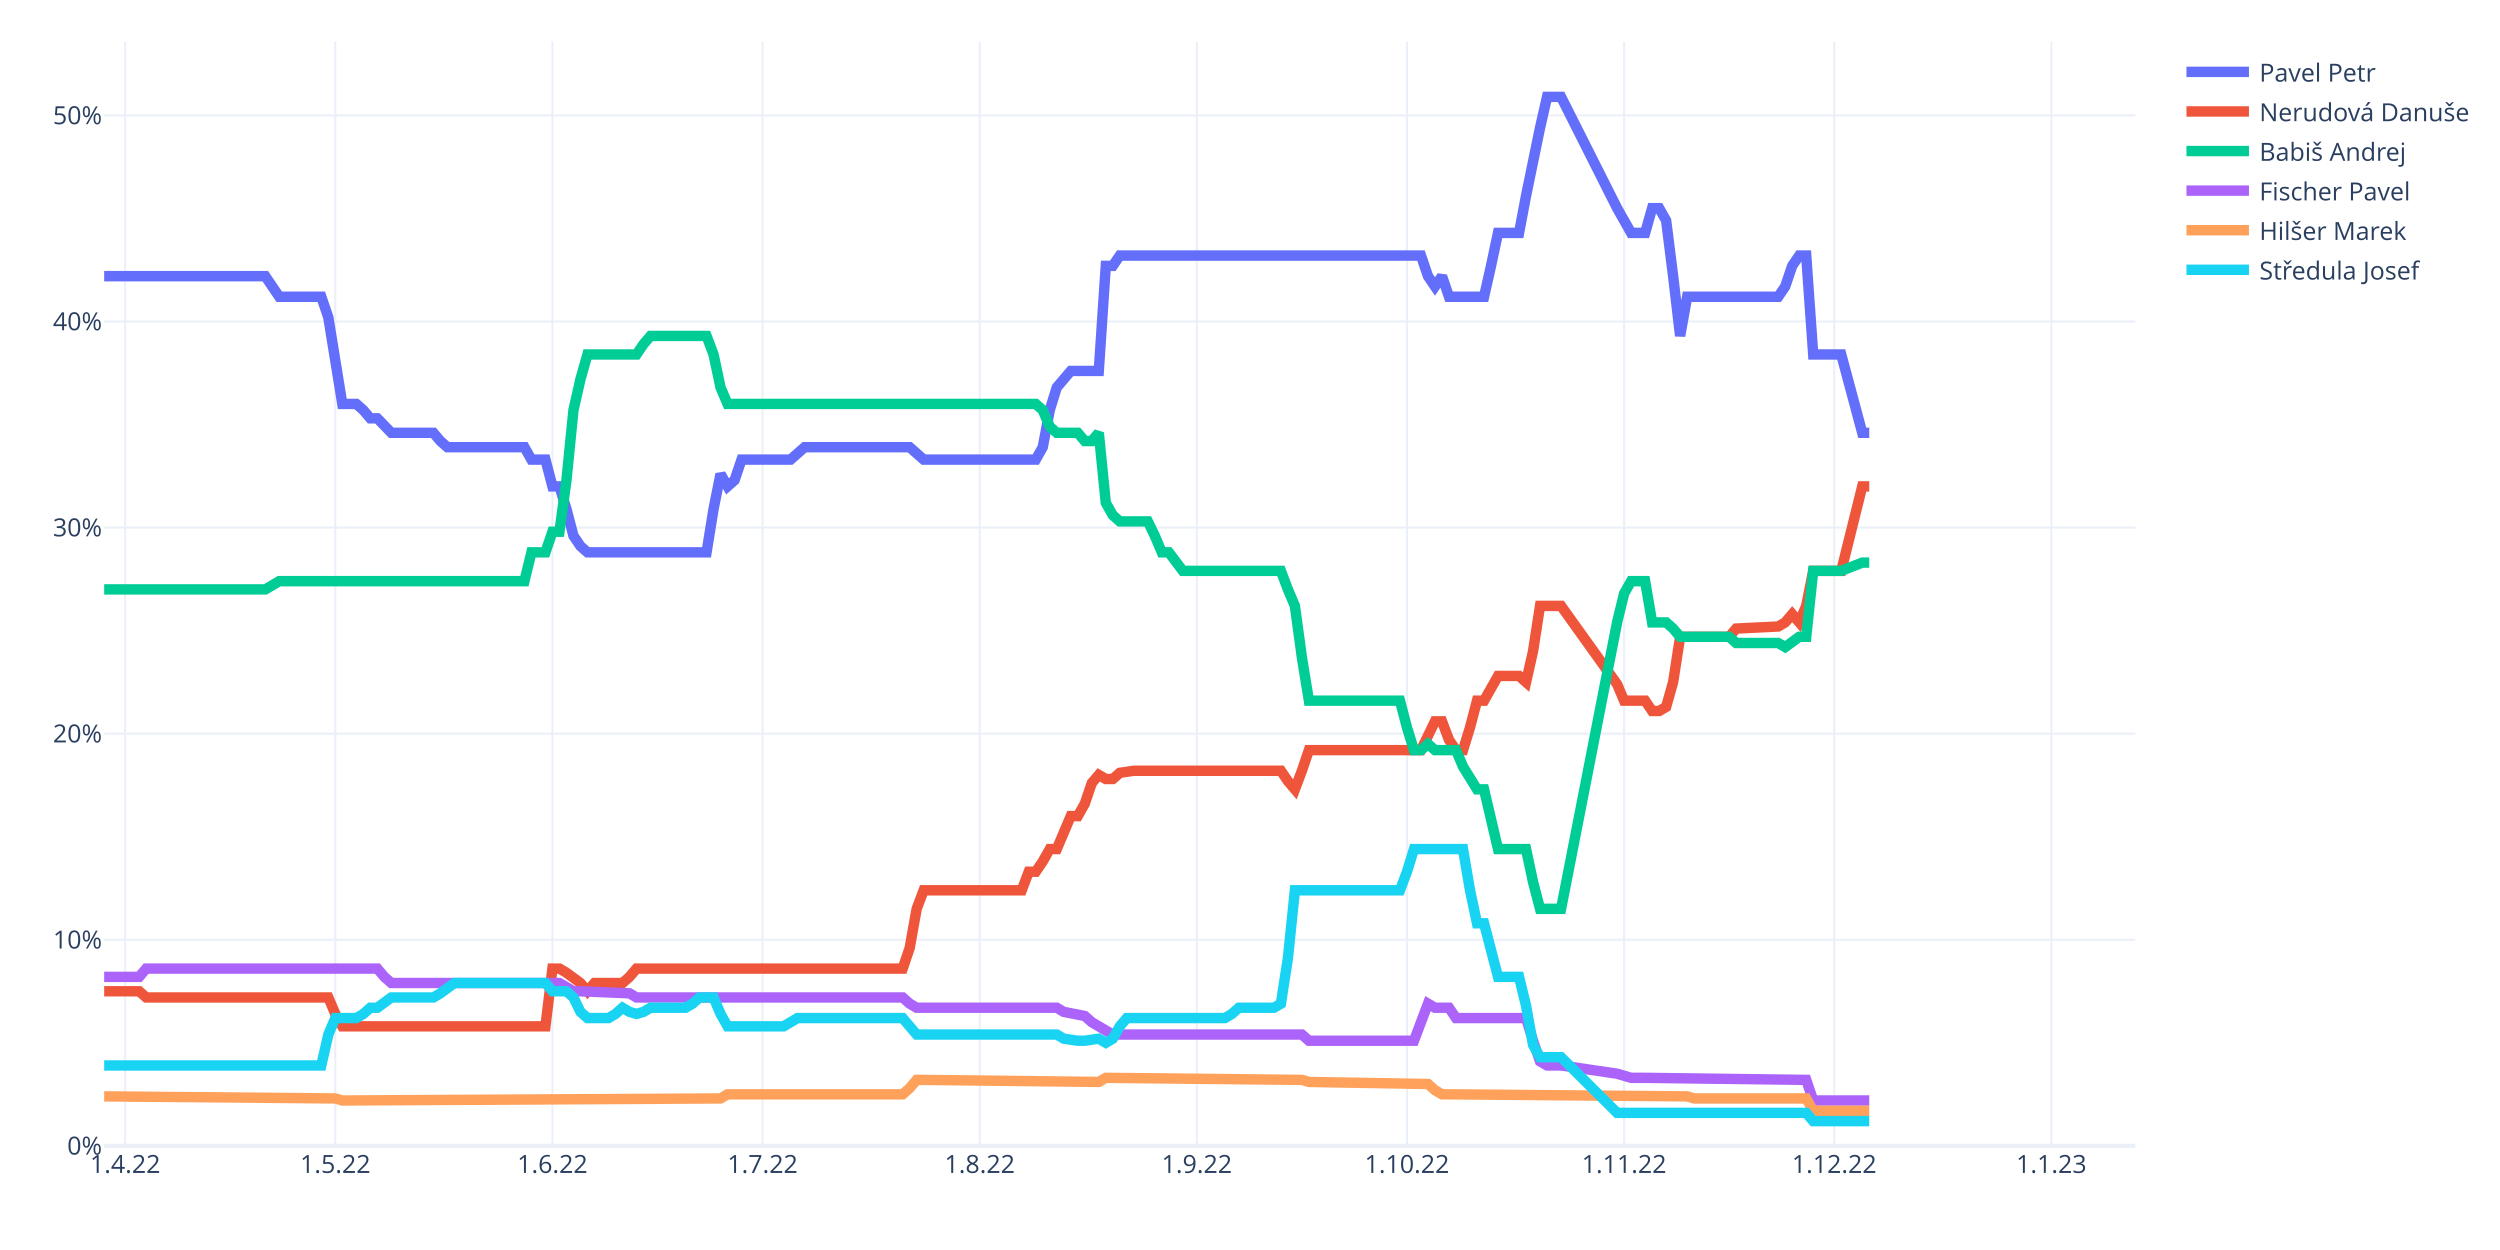
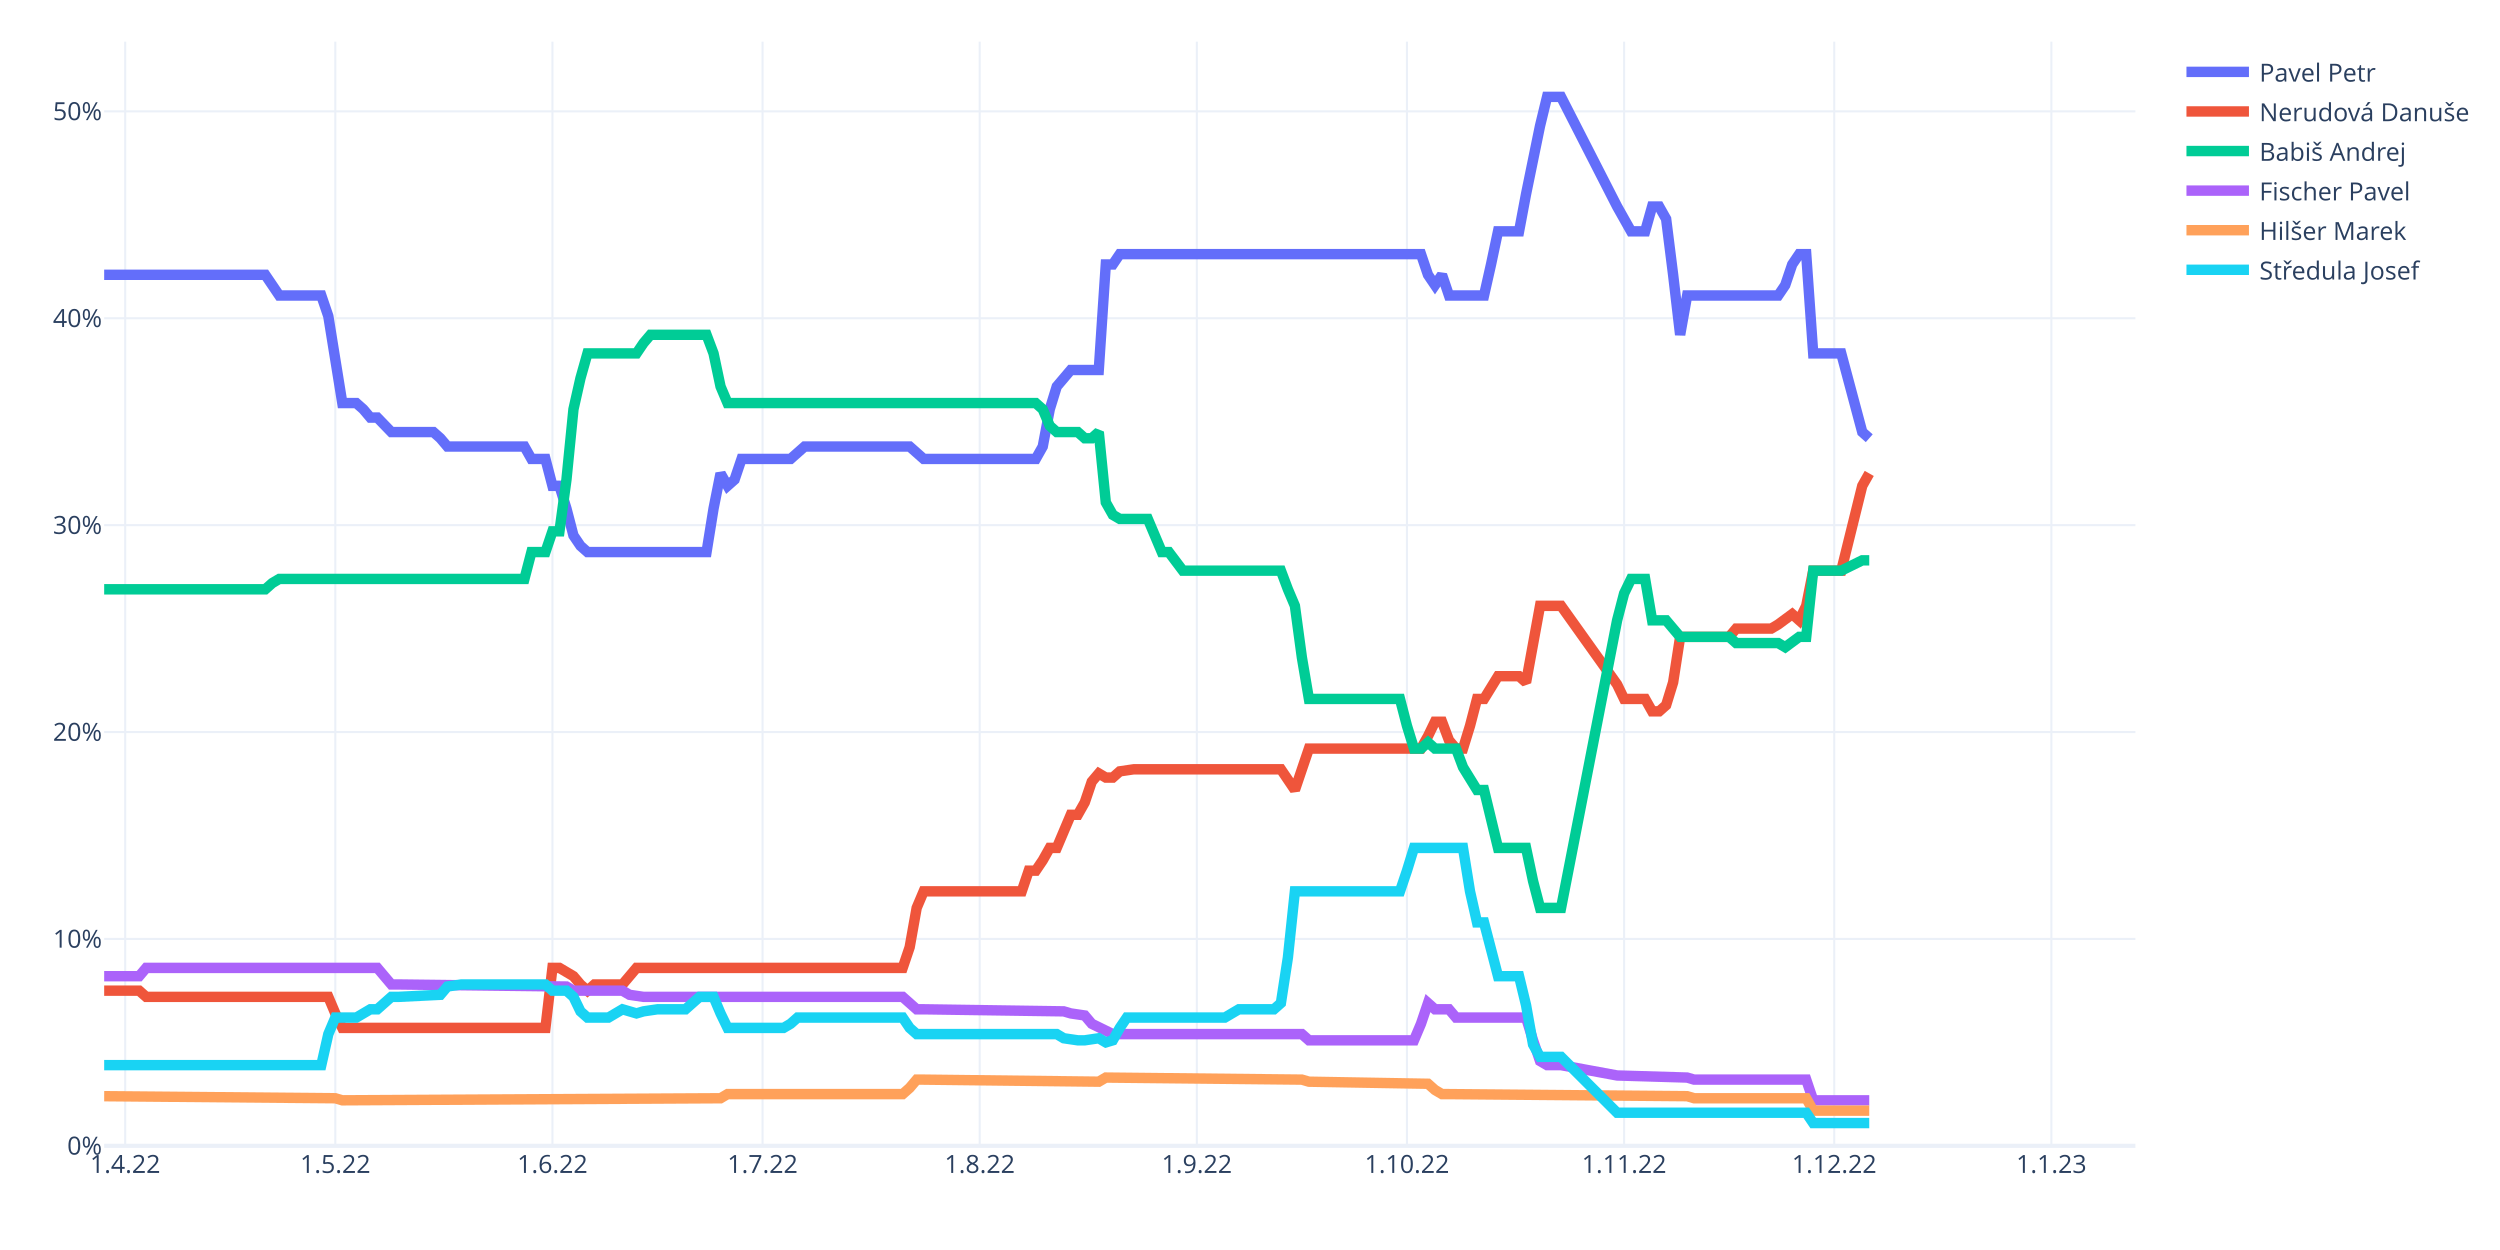
<svg xmlns="http://www.w3.org/2000/svg" class="main-svg" width="1200" height="600" style="" viewBox="0 0 1200 600">
  <rect x="0" y="0" width="1200" height="600" style="fill: rgb(255, 255, 255); fill-opacity: 1;" />
-   <defs id="defs-e03ffd">
+   <defs id="defs-806ff6">
    <g class="clips">
-       <clipPath id="clipe03ffdxyplot" class="plotclip">
+       <clipPath id="clip806ff6xyplot" class="plotclip">
        <rect width="975" height="530" />
      </clipPath>
-       <clipPath class="axesclip" id="clipe03ffdx">
+       <clipPath class="axesclip" id="clip806ff6x">
        <rect x="50" y="0" width="975" height="600" />
      </clipPath>
-       <clipPath class="axesclip" id="clipe03ffdy">
+       <clipPath class="axesclip" id="clip806ff6y">
        <rect x="0" y="20" width="1200" height="530" />
      </clipPath>
-       <clipPath class="axesclip" id="clipe03ffdxy">
+       <clipPath class="axesclip" id="clip806ff6xy">
        <rect x="50" y="20" width="975" height="530" />
      </clipPath>
    </g>
    <g class="gradients" />
    <g class="patterns" />
  </defs>
  <g class="bglayer" />
  <g class="layer-below">
    <g class="imagelayer" />
    <g class="shapelayer" />
  </g>
  <g class="cartesianlayer">
    <g class="subplot xy">
      <g class="layer-subplot">
        <g class="shapelayer" />
        <g class="imagelayer" />
      </g>
      <g class="minor-gridlayer">
        <g class="x" />
        <g class="y" />
      </g>
      <g class="gridlayer">
        <g class="x">
          <path class="xgrid crisp" transform="translate(60.09,0)" d="M0,20v530" style="stroke: rgb(235, 240, 248); stroke-opacity: 1; stroke-width: 1px;" />
          <path class="xgrid crisp" transform="translate(160.95,0)" d="M0,20v530" style="stroke: rgb(235, 240, 248); stroke-opacity: 1; stroke-width: 1px;" />
          <path class="xgrid crisp" transform="translate(265.17,0)" d="M0,20v530" style="stroke: rgb(235, 240, 248); stroke-opacity: 1; stroke-width: 1px;" />
          <path class="xgrid crisp" transform="translate(366.03,0)" d="M0,20v530" style="stroke: rgb(235, 240, 248); stroke-opacity: 1; stroke-width: 1px;" />
          <path class="xgrid crisp" transform="translate(470.26,0)" d="M0,20v530" style="stroke: rgb(235, 240, 248); stroke-opacity: 1; stroke-width: 1px;" />
          <path class="xgrid crisp" transform="translate(574.48,0)" d="M0,20v530" style="stroke: rgb(235, 240, 248); stroke-opacity: 1; stroke-width: 1px;" />
          <path class="xgrid crisp" transform="translate(675.34,0)" d="M0,20v530" style="stroke: rgb(235, 240, 248); stroke-opacity: 1; stroke-width: 1px;" />
          <path class="xgrid crisp" transform="translate(779.57,0)" d="M0,20v530" style="stroke: rgb(235, 240, 248); stroke-opacity: 1; stroke-width: 1px;" />
          <path class="xgrid crisp" transform="translate(880.43,0)" d="M0,20v530" style="stroke: rgb(235, 240, 248); stroke-opacity: 1; stroke-width: 1px;" />
          <path class="xgrid crisp" transform="translate(984.66,0)" d="M0,20v530" style="stroke: rgb(235, 240, 248); stroke-opacity: 1; stroke-width: 1px;" />
        </g>
        <g class="y">
-           <path class="ygrid crisp" transform="translate(0,451.08)" d="M50,0h975" style="stroke: rgb(235, 240, 248); stroke-opacity: 1; stroke-width: 1px;" />
-           <path class="ygrid crisp" transform="translate(0,352.16)" d="M50,0h975" style="stroke: rgb(235, 240, 248); stroke-opacity: 1; stroke-width: 1px;" />
-           <path class="ygrid crisp" transform="translate(0,253.24)" d="M50,0h975" style="stroke: rgb(235, 240, 248); stroke-opacity: 1; stroke-width: 1px;" />
-           <path class="ygrid crisp" transform="translate(0,154.32)" d="M50,0h975" style="stroke: rgb(235, 240, 248); stroke-opacity: 1; stroke-width: 1px;" />
-           <path class="ygrid crisp" transform="translate(0,55.4)" d="M50,0h975" style="stroke: rgb(235, 240, 248); stroke-opacity: 1; stroke-width: 1px;" />
+           <path class="ygrid crisp" transform="translate(0,450.69)" d="M50,0h975" style="stroke: rgb(235, 240, 248); stroke-opacity: 1; stroke-width: 1px;" />
+           <path class="ygrid crisp" transform="translate(0,351.38)" d="M50,0h975" style="stroke: rgb(235, 240, 248); stroke-opacity: 1; stroke-width: 1px;" />
+           <path class="ygrid crisp" transform="translate(0,252.07)" d="M50,0h975" style="stroke: rgb(235, 240, 248); stroke-opacity: 1; stroke-width: 1px;" />
+           <path class="ygrid crisp" transform="translate(0,152.76)" d="M50,0h975" style="stroke: rgb(235, 240, 248); stroke-opacity: 1; stroke-width: 1px;" />
+           <path class="ygrid crisp" transform="translate(0,53.45)" d="M50,0h975" style="stroke: rgb(235, 240, 248); stroke-opacity: 1; stroke-width: 1px;" />
        </g>
      </g>
      <g class="zerolinelayer">
        <path class="yzl zl crisp" transform="translate(0,550)" d="M50,0h975" style="stroke: rgb(235, 240, 248); stroke-opacity: 1; stroke-width: 2px;" />
      </g>
      <path class="xlines-below" />
      <path class="ylines-below" />
      <g class="overlines-below" />
      <g class="xaxislayer-below" />
      <g class="yaxislayer-below" />
      <g class="overaxes-below" />
-       <g class="plot" transform="translate(50,20)" clip-path="url(#clipe03ffdxyplot)">
+       <g class="plot" transform="translate(50,20)" clip-path="url(#clip806ff6xyplot)">
        <g class="scatterlayer mlayer">
-           <g class="trace scatter tracec6d05a" style="stroke-miterlimit: 2; opacity: 1;">
-             <g class="fills" />
-             <g class="errorbars" />
-             <g class="lines">
-               <path class="js-line" d="M0,112.56L77.33,112.56L80.69,117.51L84.05,122.45L87.41,122.45L104.22,122.45L107.59,132.34L114.31,173.89L117.67,173.89L121.03,173.89L124.4,176.86L127.76,180.81L131.12,180.81L137.84,187.74L141.21,187.74L158.02,187.74L161.38,191.7L164.74,194.66L168.1,194.66L201.72,194.66L205.09,200.6L211.81,200.6L215.17,213.46L218.53,213.46L221.9,224.34L225.26,237.2L228.62,242.14L231.98,245.11L235.34,245.11L289.14,245.11L292.5,224.34L295.86,207.52L299.22,213.46L302.59,210.49L305.95,200.6L329.48,200.6L332.84,197.63L336.21,194.66L339.57,194.66L386.64,194.66L390,197.63L393.36,200.6L396.72,200.6L447.16,200.6L450.52,194.66L453.88,176.86L457.24,165.98L463.97,158.06L467.33,158.06L477.41,158.06L480.78,107.61L484.14,107.61L487.5,102.67L632.07,102.67L635.43,112.56L638.79,117.51L642.16,112.56L645.52,122.45L648.88,122.45L662.33,122.45L665.69,107.61L669.05,91.79L672.41,91.79L679.14,91.79L682.5,73.98L689.22,41.34L692.59,26.5L699.31,26.5L726.21,79.92L732.93,91.79L739.66,91.79L743.02,79.92L746.38,79.92L749.74,85.85L753.1,112.56L756.47,141.25L759.83,122.45L803.53,122.45L806.9,117.51L810.26,107.61L813.62,102.67L816.98,102.67L820.34,150.15L833.79,150.15L843.88,187.74L847.24,187.74" style="vector-effect: non-scaling-stroke; fill: none; stroke: rgb(99, 110, 250); stroke-opacity: 1; stroke-width: 5px; opacity: 1;" />
-             </g>
-             <g class="points" />
-             <g class="text" />
-           </g>
-           <g class="trace scatter tracef9254f" style="stroke-miterlimit: 2; opacity: 1;">
-             <g class="fills" />
-             <g class="errorbars" />
-             <g class="lines">
-               <path class="js-line" d="M0,455.81L16.81,455.81L20.17,458.78L107.59,458.78L110.95,466.69L114.31,472.63L117.67,472.63L211.81,472.63L215.17,444.93L218.53,444.93L221.9,446.91L228.62,451.85L231.98,455.81L235.34,451.85L238.71,451.85L248.79,451.85L252.16,448.89L255.52,444.93L258.88,444.93L383.28,444.93L386.64,435.04L390,416.24L393.36,407.34L440.43,407.34L443.79,398.44L447.16,398.44L450.52,393.49L453.88,387.56L457.24,387.56L463.97,371.73L467.33,371.73L470.69,365.79L474.05,355.9L477.41,351.94L480.78,353.92L484.14,353.92L487.5,350.96L494.22,349.97L497.59,349.97L564.83,349.97L568.19,354.91L571.55,358.87L574.91,349.97L578.28,340.07L581.64,340.07L632.07,340.07L635.43,333.15L638.79,326.23L642.16,326.23L645.52,335.13L648.88,340.07L652.24,340.07L655.6,329.19L658.97,316.33L662.33,316.33L669.05,304.46L672.41,304.46L679.14,304.46L682.5,307.43L685.86,292.59L689.22,270.83L699.31,270.83L726.21,308.42L729.57,316.33L732.93,316.33L739.66,316.33L743.02,321.28L746.38,321.28L749.74,319.3L753.1,307.43L756.47,285.67L780,285.67L783.36,281.71L803.53,280.72L806.9,278.74L810.26,274.79L813.62,278.74L816.98,270.83L820.34,254.01L833.79,254.01L843.88,213.46L847.24,213.46" style="vector-effect: non-scaling-stroke; fill: none; stroke: rgb(239, 85, 59); stroke-opacity: 1; stroke-width: 5px; opacity: 1;" />
-             </g>
-             <g class="points" />
-             <g class="text" />
-           </g>
-           <g class="trace scatter traced28b62" style="stroke-miterlimit: 2; opacity: 1;">
-             <g class="fills" />
-             <g class="errorbars" />
-             <g class="lines">
-               <path class="js-line" d="M0,262.92L77.33,262.92L80.69,260.94L84.05,258.96L87.41,258.96L201.72,258.96L205.09,245.11L211.81,245.11L215.17,235.22L218.53,235.22L221.9,210.49L225.26,176.86L228.62,162.02L231.98,150.15L235.34,150.15L255.52,150.15L258.88,145.2L262.24,141.25L265.6,141.25L289.14,141.25L292.5,150.15L295.86,165.98L299.22,173.89L447.16,173.89L450.52,176.86L453.88,184.77L457.24,187.74L467.33,187.74L470.69,191.7L474.05,191.7L477.41,187.74L480.78,221.37L484.14,227.31L487.5,230.27L490.86,230.27L500.95,230.27L504.31,237.2L507.67,245.11L511.03,245.11L517.76,254.01L521.12,254.01L564.83,254.01L568.19,262.92L571.55,270.83L574.91,295.56L578.28,316.33L581.64,316.33L621.98,316.33L625.34,329.19L628.71,340.07L632.07,340.07L635.43,337.11L638.79,340.07L648.88,340.07L652.24,347.99L658.97,358.87L662.33,358.87L669.05,387.56L672.41,387.56L682.5,387.56L685.86,403.38L689.22,416.24L692.59,416.24L699.31,416.24L726.21,278.74L729.57,264.9L732.93,258.96L739.66,258.96L743.02,278.74L749.74,278.74L753.1,281.71L756.47,285.67L759.83,285.67L780,285.67L783.36,288.64L803.53,288.64L806.9,290.61L813.62,285.67L816.98,285.67L820.34,254.01L823.71,254.01L833.79,254.01L843.88,250.06L847.24,250.06" style="vector-effect: non-scaling-stroke; fill: none; stroke: rgb(0, 204, 150); stroke-opacity: 1; stroke-width: 5px; opacity: 1;" />
-             </g>
-             <g class="points" />
-             <g class="text" />
-           </g>
-           <g class="trace scatter traceebfeab" style="stroke-miterlimit: 2; opacity: 1;">
-             <g class="fills" />
-             <g class="errorbars" />
-             <g class="lines">
-               <path class="js-line" d="M0,448.89L16.81,448.89L20.17,444.93L131.12,444.93L134.48,448.89L137.84,451.85L141.21,451.85L218.53,451.85L221.9,453.83L225.26,455.81L228.62,455.81L252.16,456.8L255.52,458.78L383.28,458.78L386.64,461.75L390,463.72L393.36,463.72L457.24,463.72L460.6,465.7L470.69,467.68L474.05,470.65L484.14,476.58L487.5,476.58L574.91,476.58L578.28,479.55L628.71,479.55L632.07,470.65L635.43,461.75L638.79,463.72L645.52,463.72L648.88,468.67L682.5,468.67L685.86,479.55L689.22,489.44L692.59,491.42L699.31,491.42L726.21,495.38L732.93,497.36L739.66,497.36L816.98,498.35L820.34,508.24L847.24,508.24" style="vector-effect: non-scaling-stroke; fill: none; stroke: rgb(171, 99, 250); stroke-opacity: 1; stroke-width: 5px; opacity: 1;" />
-             </g>
-             <g class="points" />
-             <g class="text" />
-           </g>
-           <g class="trace scatter trace5e28bf" style="stroke-miterlimit: 2; opacity: 1;">
-             <g class="fills" />
-             <g class="errorbars" />
-             <g class="lines">
-               <path class="js-line" d="M0,506.26L110.95,507.25L114.31,508.24L295.86,507.25L299.22,505.27L383.28,505.27L386.64,502.3L390,498.35L393.36,498.35L477.41,499.33L480.78,497.36L574.91,498.35L578.28,499.33L635.43,500.32L638.79,503.29L642.16,505.27L645.52,505.27L759.83,506.26L763.19,507.25L816.98,507.25L820.34,513.18L847.24,513.18" style="vector-effect: non-scaling-stroke; fill: none; stroke: rgb(255, 161, 90); stroke-opacity: 1; stroke-width: 5px; opacity: 1;" />
-             </g>
-             <g class="points" />
-             <g class="text" />
-           </g>
-           <g class="trace scatter trace904c0f" style="stroke-miterlimit: 2; opacity: 1;">
-             <g class="fills" />
-             <g class="errorbars" />
-             <g class="lines">
-               <path class="js-line" d="M0,491.42L104.22,491.42L107.59,476.58L110.95,468.67L114.31,468.67L121.03,468.67L124.4,466.69L127.76,463.72L131.12,463.72L137.84,458.78L141.21,458.78L158.02,458.78L161.38,456.8L168.1,451.85L171.47,451.85L211.81,451.85L215.17,455.81L221.9,455.81L225.26,458.78L228.62,465.7L231.98,468.67L242.07,468.67L245.43,466.69L248.79,463.72L252.16,465.7L255.52,466.69L258.88,465.7L262.24,463.72L265.6,463.72L279.05,463.72L282.41,461.75L285.78,458.78L289.14,458.78L292.5,458.78L295.86,466.69L299.22,472.63L302.59,472.63L326.12,472.63L329.48,470.65L332.84,468.67L336.21,468.67L383.28,468.67L386.64,472.63L390,476.58L393.36,476.58L457.24,476.58L460.6,478.56L467.33,479.55L470.69,479.55L477.41,478.56L480.78,480.54L484.14,478.56L487.5,472.63L490.86,468.67L494.22,468.67L537.93,468.67L541.29,466.69L544.66,463.72L548.02,463.72L561.47,463.72L564.83,461.75L568.19,439.98L571.55,407.34L621.98,407.34L625.34,398.44L628.71,387.56L632.07,387.56L652.24,387.56L655.6,407.34L658.97,423.17L662.33,423.17L669.05,448.89L672.41,448.89L679.14,448.89L682.5,462.73L685.86,481.53L689.22,487.46L699.31,487.46L726.21,514.17L816.98,514.17L820.34,518.13L847.24,518.13" style="vector-effect: non-scaling-stroke; fill: none; stroke: rgb(25, 211, 243); stroke-opacity: 1; stroke-width: 5px; opacity: 1;" />
+           <g class="trace scatter tracec8398e" style="stroke-miterlimit: 2; opacity: 1;">
+             <g class="fills" />
+             <g class="errorbars" />
+             <g class="lines">
+               <path class="js-line" d="M0,111.91L77.33,111.91L80.69,116.87L84.05,121.84L87.41,121.84L104.22,121.84L107.59,131.77L114.31,173.48L117.67,173.48L121.03,173.48L124.4,176.46L127.76,180.43L131.12,180.43L137.84,187.38L141.21,187.38L158.02,187.38L161.38,190.36L164.74,194.33L168.1,194.33L201.72,194.33L205.09,200.29L211.81,200.29L215.17,213.2L218.53,213.2L221.9,224.13L225.26,237.04L228.62,242L231.98,244.98L235.34,244.98L289.14,244.98L292.5,224.13L295.86,207.24L299.22,213.2L302.59,210.22L305.95,200.29L329.48,200.29L332.84,197.31L336.21,194.33L339.57,194.33L386.64,194.33L390,197.31L393.36,200.29L396.72,200.29L447.16,200.29L450.52,194.33L453.88,176.46L457.24,165.53L463.97,157.59L467.33,157.59L477.41,157.59L480.78,106.94L484.14,106.94L487.5,101.98L632.07,101.98L635.43,111.91L638.79,116.87L642.16,111.91L645.52,121.84L648.88,121.84L662.33,121.84L665.69,106.94L669.05,91.05L672.41,91.05L679.14,91.05L682.5,73.18L689.22,40.4L692.59,26.5L699.31,26.5L726.21,79.13L732.93,91.05L739.66,91.05L743.02,79.13L746.38,79.13L749.74,85.09L753.1,111.91L756.47,140.71L759.83,121.84L803.53,121.84L806.9,116.87L810.26,106.94L813.62,101.98L816.98,101.98L820.34,149.64L833.79,149.64L843.88,187.38L847.24,190.36" style="vector-effect: non-scaling-stroke; fill: none; stroke: rgb(99, 110, 250); stroke-opacity: 1; stroke-width: 5px; opacity: 1;" />
+             </g>
+             <g class="points" />
+             <g class="text" />
+           </g>
+           <g class="trace scatter trace679c5c" style="stroke-miterlimit: 2; opacity: 1;">
+             <g class="fills" />
+             <g class="errorbars" />
+             <g class="lines">
+               <path class="js-line" d="M0,455.52L16.81,455.52L20.17,458.5L107.59,458.5L110.95,466.44L114.31,473.39L117.67,473.39L211.81,473.39L215.17,444.59L218.53,444.59L221.9,446.58L225.26,448.57L228.62,452.54L231.98,455.52L235.34,452.54L248.79,452.54L252.16,448.57L255.52,444.59L258.88,444.59L383.28,444.59L386.64,434.66L390,415.79L393.36,407.85L440.43,407.85L443.79,397.92L447.16,397.92L450.52,392.95L453.88,386.99L457.24,386.99L463.97,371.1L467.33,371.1L470.69,365.15L474.05,355.21L477.41,351.24L480.78,353.23L484.14,353.23L487.5,350.25L494.22,349.26L497.59,349.26L564.83,349.26L568.19,354.22L571.55,359.19L574.91,349.26L578.28,339.33L581.64,339.33L632.07,339.33L635.43,333.37L638.79,326.42L642.16,326.42L645.52,335.35L648.88,339.33L652.24,339.33L655.6,328.4L658.97,315.49L662.33,315.49L669.05,304.57L672.41,304.57L679.14,304.57L682.5,307.55L689.22,270.8L692.59,270.8L699.31,270.8L726.21,308.54L729.57,315.49L732.93,315.49L739.66,315.49L743.02,321.45L746.38,321.45L749.74,318.47L753.1,307.55L756.47,285.7L780,285.7L783.36,281.73L800.17,281.73L803.53,279.74L810.26,274.77L813.62,277.75L816.98,270.8L820.34,253.92L833.79,253.92L843.88,213.2L847.24,207.24" style="vector-effect: non-scaling-stroke; fill: none; stroke: rgb(239, 85, 59); stroke-opacity: 1; stroke-width: 5px; opacity: 1;" />
+             </g>
+             <g class="points" />
+             <g class="text" />
+           </g>
+           <g class="trace scatter trace3129ec" style="stroke-miterlimit: 2; opacity: 1;">
+             <g class="fills" />
+             <g class="errorbars" />
+             <g class="lines">
+               <path class="js-line" d="M0,262.86L77.33,262.86L80.69,259.88L84.05,257.89L87.41,257.89L201.72,257.89L205.09,244.98L211.81,244.98L215.17,235.05L218.53,235.05L221.9,210.22L225.26,176.46L228.62,161.56L231.98,149.64L235.34,149.64L255.52,149.64L258.88,144.68L262.24,140.71L265.6,140.71L289.14,140.71L292.5,149.64L295.86,165.53L299.22,173.48L447.16,173.48L450.52,176.46L453.88,184.4L457.24,187.38L467.33,187.38L470.69,190.36L474.05,190.36L477.41,187.38L480.78,221.15L484.14,227.11L487.5,229.09L490.86,229.09L500.95,229.09L504.31,237.04L507.67,244.98L511.03,244.98L517.76,253.92L521.12,253.92L564.83,253.92L568.19,262.86L571.55,270.8L574.91,295.63L578.28,315.49L581.64,315.49L621.98,315.49L625.34,328.4L628.71,339.33L632.07,339.33L635.43,336.35L638.79,339.33L648.88,339.33L652.24,348.26L658.97,359.19L662.33,359.19L669.05,386.99L672.41,386.99L682.5,386.99L685.86,402.88L689.22,415.79L692.59,415.79L699.31,415.79L726.21,277.75L729.57,264.84L732.93,257.89L739.66,257.89L743.02,277.75L749.74,277.75L753.1,281.73L756.47,285.7L759.83,285.7L780,285.7L783.36,288.68L803.53,288.68L806.9,290.66L813.62,285.7L816.98,285.7L820.34,253.92L823.71,253.92L833.79,253.92L843.88,248.95L847.24,248.95" style="vector-effect: non-scaling-stroke; fill: none; stroke: rgb(0, 204, 150); stroke-opacity: 1; stroke-width: 5px; opacity: 1;" />
+             </g>
+             <g class="points" />
+             <g class="text" />
+           </g>
+           <g class="trace scatter trace1c1bd5" style="stroke-miterlimit: 2; opacity: 1;">
+             <g class="fills" />
+             <g class="errorbars" />
+             <g class="lines">
+               <path class="js-line" d="M0,448.57L16.81,448.57L20.17,444.59L131.12,444.59L134.48,448.57L137.84,452.54L141.21,452.54L221.9,453.53L225.26,455.52L248.79,455.52L252.16,457.5L258.88,458.5L262.24,458.5L383.28,458.5L386.64,461.48L390,464.46L393.36,464.46L460.6,465.45L463.97,466.44L470.69,467.43L474.05,471.41L484.14,476.37L487.5,476.37L574.91,476.37L578.28,479.35L628.71,479.35L632.07,471.41L635.43,461.48L638.79,464.46L645.52,464.46L648.88,468.43L682.5,468.43L685.86,479.35L689.22,489.28L692.59,491.27L699.31,491.27L726.21,496.23L759.83,497.23L763.19,498.22L816.98,498.22L820.34,508.15L847.24,508.15" style="vector-effect: non-scaling-stroke; fill: none; stroke: rgb(171, 99, 250); stroke-opacity: 1; stroke-width: 5px; opacity: 1;" />
+             </g>
+             <g class="points" />
+             <g class="text" />
+           </g>
+           <g class="trace scatter trace683335" style="stroke-miterlimit: 2; opacity: 1;">
+             <g class="fills" />
+             <g class="errorbars" />
+             <g class="lines">
+               <path class="js-line" d="M0,506.17L110.95,507.16L114.31,508.15L295.86,507.16L299.22,505.17L383.28,505.17L386.64,502.19L390,498.22L393.36,498.22L477.41,499.21L480.78,497.23L574.91,498.22L578.28,499.21L635.43,500.21L638.79,503.19L642.16,505.17L645.52,505.17L759.83,506.17L763.19,507.16L816.98,507.16L820.34,513.12L847.24,513.12" style="vector-effect: non-scaling-stroke; fill: none; stroke: rgb(255, 161, 90); stroke-opacity: 1; stroke-width: 5px; opacity: 1;" />
+             </g>
+             <g class="points" />
+             <g class="text" />
+           </g>
+           <g class="trace scatter traceccd165" style="stroke-miterlimit: 2; opacity: 1;">
+             <g class="fills" />
+             <g class="errorbars" />
+             <g class="lines">
+               <path class="js-line" d="M0,491.27L104.22,491.27L107.59,476.37L110.95,468.43L114.31,468.43L121.03,468.43L124.4,466.44L127.76,464.46L131.12,464.46L137.84,458.5L141.21,458.5L161.38,457.5L164.74,453.53L171.47,452.54L174.83,452.54L211.81,452.54L215.17,455.52L221.9,455.52L225.26,458.5L228.62,465.45L231.98,468.43L242.07,468.43L245.43,466.44L248.79,464.46L252.16,465.45L255.52,466.44L258.88,465.45L265.6,464.46L268.97,464.46L279.05,464.46L282.41,461.48L285.78,458.5L289.14,458.5L292.5,458.5L295.86,466.44L299.22,473.39L302.59,473.39L326.12,473.39L329.48,471.41L332.84,468.43L336.21,468.43L383.28,468.43L386.64,473.39L390,476.37L393.36,476.37L457.24,476.37L460.6,478.36L467.33,479.35L470.69,479.35L477.41,478.36L480.78,480.35L484.14,479.35L487.5,473.39L490.86,468.43L494.22,468.43L537.93,468.43L541.29,466.44L544.66,464.46L548.02,464.46L561.47,464.46L564.83,461.48L568.19,439.63L571.55,407.85L621.98,407.85L625.34,397.92L628.71,386.99L632.07,386.99L652.24,386.99L655.6,407.85L658.97,422.75L662.33,422.75L669.05,448.57L672.41,448.57L679.14,448.57L682.5,462.47L685.86,481.34L689.22,487.3L699.31,487.3L726.21,514.11L816.98,514.11L820.34,519.08L847.24,519.08" style="vector-effect: non-scaling-stroke; fill: none; stroke: rgb(25, 211, 243); stroke-opacity: 1; stroke-width: 5px; opacity: 1;" />
            </g>
            <g class="points" />
            <g class="text" />
          </g>
        </g>
      </g>
      <g class="overplot" />
      <path class="xlines-above crisp" d="M0,0" style="fill: none;" />
      <path class="ylines-above crisp" d="M0,0" style="fill: none;" />
      <g class="overlines-above" />
      <g class="xaxislayer-above">
        <g class="xtick">
          <text text-anchor="middle" x="0" y="563" transform="translate(60.09,0)" style="font-family: 'Open Sans', verdana, arial, sans-serif; font-size: 12px; fill: rgb(42, 63, 95); fill-opacity: 1; white-space: pre; opacity: 1;">1.4.22</text>
        </g>
        <g class="xtick">
          <text text-anchor="middle" x="0" y="563" style="font-family: 'Open Sans', verdana, arial, sans-serif; font-size: 12px; fill: rgb(42, 63, 95); fill-opacity: 1; white-space: pre; opacity: 1;" transform="translate(160.95,0)">1.5.22</text>
        </g>
        <g class="xtick">
          <text text-anchor="middle" x="0" y="563" style="font-family: 'Open Sans', verdana, arial, sans-serif; font-size: 12px; fill: rgb(42, 63, 95); fill-opacity: 1; white-space: pre; opacity: 1;" transform="translate(265.17,0)">1.6.22</text>
        </g>
        <g class="xtick">
          <text text-anchor="middle" x="0" y="563" style="font-family: 'Open Sans', verdana, arial, sans-serif; font-size: 12px; fill: rgb(42, 63, 95); fill-opacity: 1; white-space: pre; opacity: 1;" transform="translate(366.03,0)">1.7.22</text>
        </g>
        <g class="xtick">
          <text text-anchor="middle" x="0" y="563" style="font-family: 'Open Sans', verdana, arial, sans-serif; font-size: 12px; fill: rgb(42, 63, 95); fill-opacity: 1; white-space: pre; opacity: 1;" transform="translate(470.26,0)">1.8.22</text>
        </g>
        <g class="xtick">
          <text text-anchor="middle" x="0" y="563" style="font-family: 'Open Sans', verdana, arial, sans-serif; font-size: 12px; fill: rgb(42, 63, 95); fill-opacity: 1; white-space: pre; opacity: 1;" transform="translate(574.48,0)">1.9.22</text>
        </g>
        <g class="xtick">
          <text text-anchor="middle" x="0" y="563" style="font-family: 'Open Sans', verdana, arial, sans-serif; font-size: 12px; fill: rgb(42, 63, 95); fill-opacity: 1; white-space: pre; opacity: 1;" transform="translate(675.34,0)">1.10.22</text>
        </g>
        <g class="xtick">
          <text text-anchor="middle" x="0" y="563" style="font-family: 'Open Sans', verdana, arial, sans-serif; font-size: 12px; fill: rgb(42, 63, 95); fill-opacity: 1; white-space: pre; opacity: 1;" transform="translate(779.57,0)">1.11.22</text>
        </g>
        <g class="xtick">
          <text text-anchor="middle" x="0" y="563" style="font-family: 'Open Sans', verdana, arial, sans-serif; font-size: 12px; fill: rgb(42, 63, 95); fill-opacity: 1; white-space: pre; opacity: 1;" transform="translate(880.43,0)">1.12.22</text>
        </g>
        <g class="xtick">
          <text text-anchor="middle" x="0" y="563" style="font-family: 'Open Sans', verdana, arial, sans-serif; font-size: 12px; fill: rgb(42, 63, 95); fill-opacity: 1; white-space: pre; opacity: 1;" transform="translate(984.66,0)">1.1.23</text>
        </g>
      </g>
      <g class="yaxislayer-above">
        <g class="ytick">
          <text text-anchor="end" x="49" y="4.2" transform="translate(0,550)" style="font-family: 'Open Sans', verdana, arial, sans-serif; font-size: 12px; fill: rgb(42, 63, 95); fill-opacity: 1; white-space: pre; opacity: 1;">0%</text>
        </g>
        <g class="ytick">
-           <text text-anchor="end" x="49" y="4.2" style="font-family: 'Open Sans', verdana, arial, sans-serif; font-size: 12px; fill: rgb(42, 63, 95); fill-opacity: 1; white-space: pre; opacity: 1;" transform="translate(0,451.08)">10%</text>
-         </g>
-         <g class="ytick">
-           <text text-anchor="end" x="49" y="4.2" style="font-family: 'Open Sans', verdana, arial, sans-serif; font-size: 12px; fill: rgb(42, 63, 95); fill-opacity: 1; white-space: pre; opacity: 1;" transform="translate(0,352.16)">20%</text>
-         </g>
-         <g class="ytick">
-           <text text-anchor="end" x="49" y="4.2" style="font-family: 'Open Sans', verdana, arial, sans-serif; font-size: 12px; fill: rgb(42, 63, 95); fill-opacity: 1; white-space: pre; opacity: 1;" transform="translate(0,253.24)">30%</text>
-         </g>
-         <g class="ytick">
-           <text text-anchor="end" x="49" y="4.2" style="font-family: 'Open Sans', verdana, arial, sans-serif; font-size: 12px; fill: rgb(42, 63, 95); fill-opacity: 1; white-space: pre; opacity: 1;" transform="translate(0,154.32)">40%</text>
-         </g>
-         <g class="ytick">
-           <text text-anchor="end" x="49" y="4.2" style="font-family: 'Open Sans', verdana, arial, sans-serif; font-size: 12px; fill: rgb(42, 63, 95); fill-opacity: 1; white-space: pre; opacity: 1;" transform="translate(0,55.4)">50%</text>
+           <text text-anchor="end" x="49" y="4.2" style="font-family: 'Open Sans', verdana, arial, sans-serif; font-size: 12px; fill: rgb(42, 63, 95); fill-opacity: 1; white-space: pre; opacity: 1;" transform="translate(0,450.69)">10%</text>
+         </g>
+         <g class="ytick">
+           <text text-anchor="end" x="49" y="4.2" style="font-family: 'Open Sans', verdana, arial, sans-serif; font-size: 12px; fill: rgb(42, 63, 95); fill-opacity: 1; white-space: pre; opacity: 1;" transform="translate(0,351.38)">20%</text>
+         </g>
+         <g class="ytick">
+           <text text-anchor="end" x="49" y="4.2" style="font-family: 'Open Sans', verdana, arial, sans-serif; font-size: 12px; fill: rgb(42, 63, 95); fill-opacity: 1; white-space: pre; opacity: 1;" transform="translate(0,252.07)">30%</text>
+         </g>
+         <g class="ytick">
+           <text text-anchor="end" x="49" y="4.2" style="font-family: 'Open Sans', verdana, arial, sans-serif; font-size: 12px; fill: rgb(42, 63, 95); fill-opacity: 1; white-space: pre; opacity: 1;" transform="translate(0,152.76)">40%</text>
+         </g>
+         <g class="ytick">
+           <text text-anchor="end" x="49" y="4.2" style="font-family: 'Open Sans', verdana, arial, sans-serif; font-size: 12px; fill: rgb(42, 63, 95); fill-opacity: 1; white-space: pre; opacity: 1;" transform="translate(0,53.45)">50%</text>
        </g>
      </g>
      <g class="overaxes-above" />
    </g>
  </g>
  <g class="polarlayer" />
  <g class="smithlayer" />
  <g class="ternarylayer" />
  <g class="geolayer" />
  <g class="funnelarealayer" />
  <g class="pielayer" />
  <g class="iciclelayer" />
  <g class="treemaplayer" />
  <g class="sunburstlayer" />
  <g class="glimages" />
-   <defs id="topdefs-e03ffd">
+   <defs id="topdefs-806ff6">
    <g class="clips" />
-     <clipPath id="legende03ffd">
+     <clipPath id="legend806ff6">
      <rect width="143" height="124" x="0" y="0" />
    </clipPath>
  </defs>
  <g class="layer-above">
    <g class="imagelayer" />
    <g class="shapelayer" />
  </g>
  <g class="infolayer">
    <g class="legend" pointer-events="all" transform="translate(1044.5,20)">
      <rect class="bg" shape-rendering="crispEdges" style="stroke: rgb(68, 68, 68); stroke-opacity: 1; fill: rgb(255, 255, 255); fill-opacity: 1; stroke-width: 0px;" width="143" height="124" x="0" y="0" />
-       <g class="scrollbox" transform="" clip-path="url(#legende03ffd)">
+       <g class="scrollbox" transform="" clip-path="url(#legend806ff6)">
        <g class="groups">
          <g class="traces" transform="translate(0,14.5)" style="opacity: 1;">
            <text class="legendtext" text-anchor="start" x="40" y="4.68" style="font-family: 'Open Sans', verdana, arial, sans-serif; font-size: 12px; fill: rgb(42, 63, 95); fill-opacity: 1; white-space: pre;">Pavel Petr</text>
            <g class="layers" style="opacity: 1;">
              <g class="legendfill" />
              <g class="legendlines">
                <path class="js-line" d="M5,0h30" style="fill: none; stroke: rgb(99, 110, 250); stroke-opacity: 1; stroke-width: 5px;" />
              </g>
              <g class="legendsymbols">
                <g class="legendpoints" />
              </g>
            </g>
            <rect class="legendtoggle" x="0" y="-9.5" width="137.062" height="19" style="fill: rgb(0, 0, 0); fill-opacity: 0;" />
          </g>
          <g class="traces" transform="translate(0,33.5)" style="opacity: 1;">
            <text class="legendtext" text-anchor="start" x="40" y="4.68" style="font-family: 'Open Sans', verdana, arial, sans-serif; font-size: 12px; fill: rgb(42, 63, 95); fill-opacity: 1; white-space: pre;">Nerudová Danuše</text>
            <g class="layers" style="opacity: 1;">
              <g class="legendfill" />
              <g class="legendlines">
                <path class="js-line" d="M5,0h30" style="fill: none; stroke: rgb(239, 85, 59); stroke-opacity: 1; stroke-width: 5px;" />
              </g>
              <g class="legendsymbols">
                <g class="legendpoints" />
              </g>
            </g>
            <rect class="legendtoggle" x="0" y="-9.5" width="137.062" height="19" style="fill: rgb(0, 0, 0); fill-opacity: 0;" />
          </g>
          <g class="traces" transform="translate(0,52.5)" style="opacity: 1;">
            <text class="legendtext" text-anchor="start" x="40" y="4.68" style="font-family: 'Open Sans', verdana, arial, sans-serif; font-size: 12px; fill: rgb(42, 63, 95); fill-opacity: 1; white-space: pre;">Babiš Andrej</text>
            <g class="layers" style="opacity: 1;">
              <g class="legendfill" />
              <g class="legendlines">
                <path class="js-line" d="M5,0h30" style="fill: none; stroke: rgb(0, 204, 150); stroke-opacity: 1; stroke-width: 5px;" />
              </g>
              <g class="legendsymbols">
                <g class="legendpoints" />
              </g>
            </g>
            <rect class="legendtoggle" x="0" y="-9.5" width="137.062" height="19" style="fill: rgb(0, 0, 0); fill-opacity: 0;" />
          </g>
          <g class="traces" transform="translate(0,71.5)" style="opacity: 1;">
            <text class="legendtext" text-anchor="start" x="40" y="4.68" style="font-family: 'Open Sans', verdana, arial, sans-serif; font-size: 12px; fill: rgb(42, 63, 95); fill-opacity: 1; white-space: pre;">Fischer Pavel</text>
            <g class="layers" style="opacity: 1;">
              <g class="legendfill" />
              <g class="legendlines">
                <path class="js-line" d="M5,0h30" style="fill: none; stroke: rgb(171, 99, 250); stroke-opacity: 1; stroke-width: 5px;" />
              </g>
              <g class="legendsymbols">
                <g class="legendpoints" />
              </g>
            </g>
            <rect class="legendtoggle" x="0" y="-9.5" width="137.062" height="19" style="fill: rgb(0, 0, 0); fill-opacity: 0;" />
          </g>
          <g class="traces" transform="translate(0,90.5)" style="opacity: 1;">
            <text class="legendtext" text-anchor="start" x="40" y="4.68" style="font-family: 'Open Sans', verdana, arial, sans-serif; font-size: 12px; fill: rgb(42, 63, 95); fill-opacity: 1; white-space: pre;">Hilšer Marek</text>
            <g class="layers" style="opacity: 1;">
              <g class="legendfill" />
              <g class="legendlines">
                <path class="js-line" d="M5,0h30" style="fill: none; stroke: rgb(255, 161, 90); stroke-opacity: 1; stroke-width: 5px;" />
              </g>
              <g class="legendsymbols">
                <g class="legendpoints" />
              </g>
            </g>
            <rect class="legendtoggle" x="0" y="-9.5" width="137.062" height="19" style="fill: rgb(0, 0, 0); fill-opacity: 0;" />
          </g>
          <g class="traces" transform="translate(0,109.5)" style="opacity: 1;">
            <text class="legendtext" text-anchor="start" x="40" y="4.68" style="font-family: 'Open Sans', verdana, arial, sans-serif; font-size: 12px; fill: rgb(42, 63, 95); fill-opacity: 1; white-space: pre;">Středula Josef</text>
            <g class="layers" style="opacity: 1;">
              <g class="legendfill" />
              <g class="legendlines">
                <path class="js-line" d="M5,0h30" style="fill: none; stroke: rgb(25, 211, 243); stroke-opacity: 1; stroke-width: 5px;" />
              </g>
              <g class="legendsymbols">
                <g class="legendpoints" />
              </g>
            </g>
            <rect class="legendtoggle" x="0" y="-9.5" width="137.062" height="19" style="fill: rgb(0, 0, 0); fill-opacity: 0;" />
          </g>
        </g>
      </g>
      <rect class="scrollbar" rx="20" ry="3" width="0" height="0" style="fill: rgb(128, 139, 164); fill-opacity: 1;" x="0" y="0" />
    </g>
    <g class="g-gtitle" />
    <g class="g-xtitle" />
    <g class="g-ytitle" />
  </g>
</svg>
